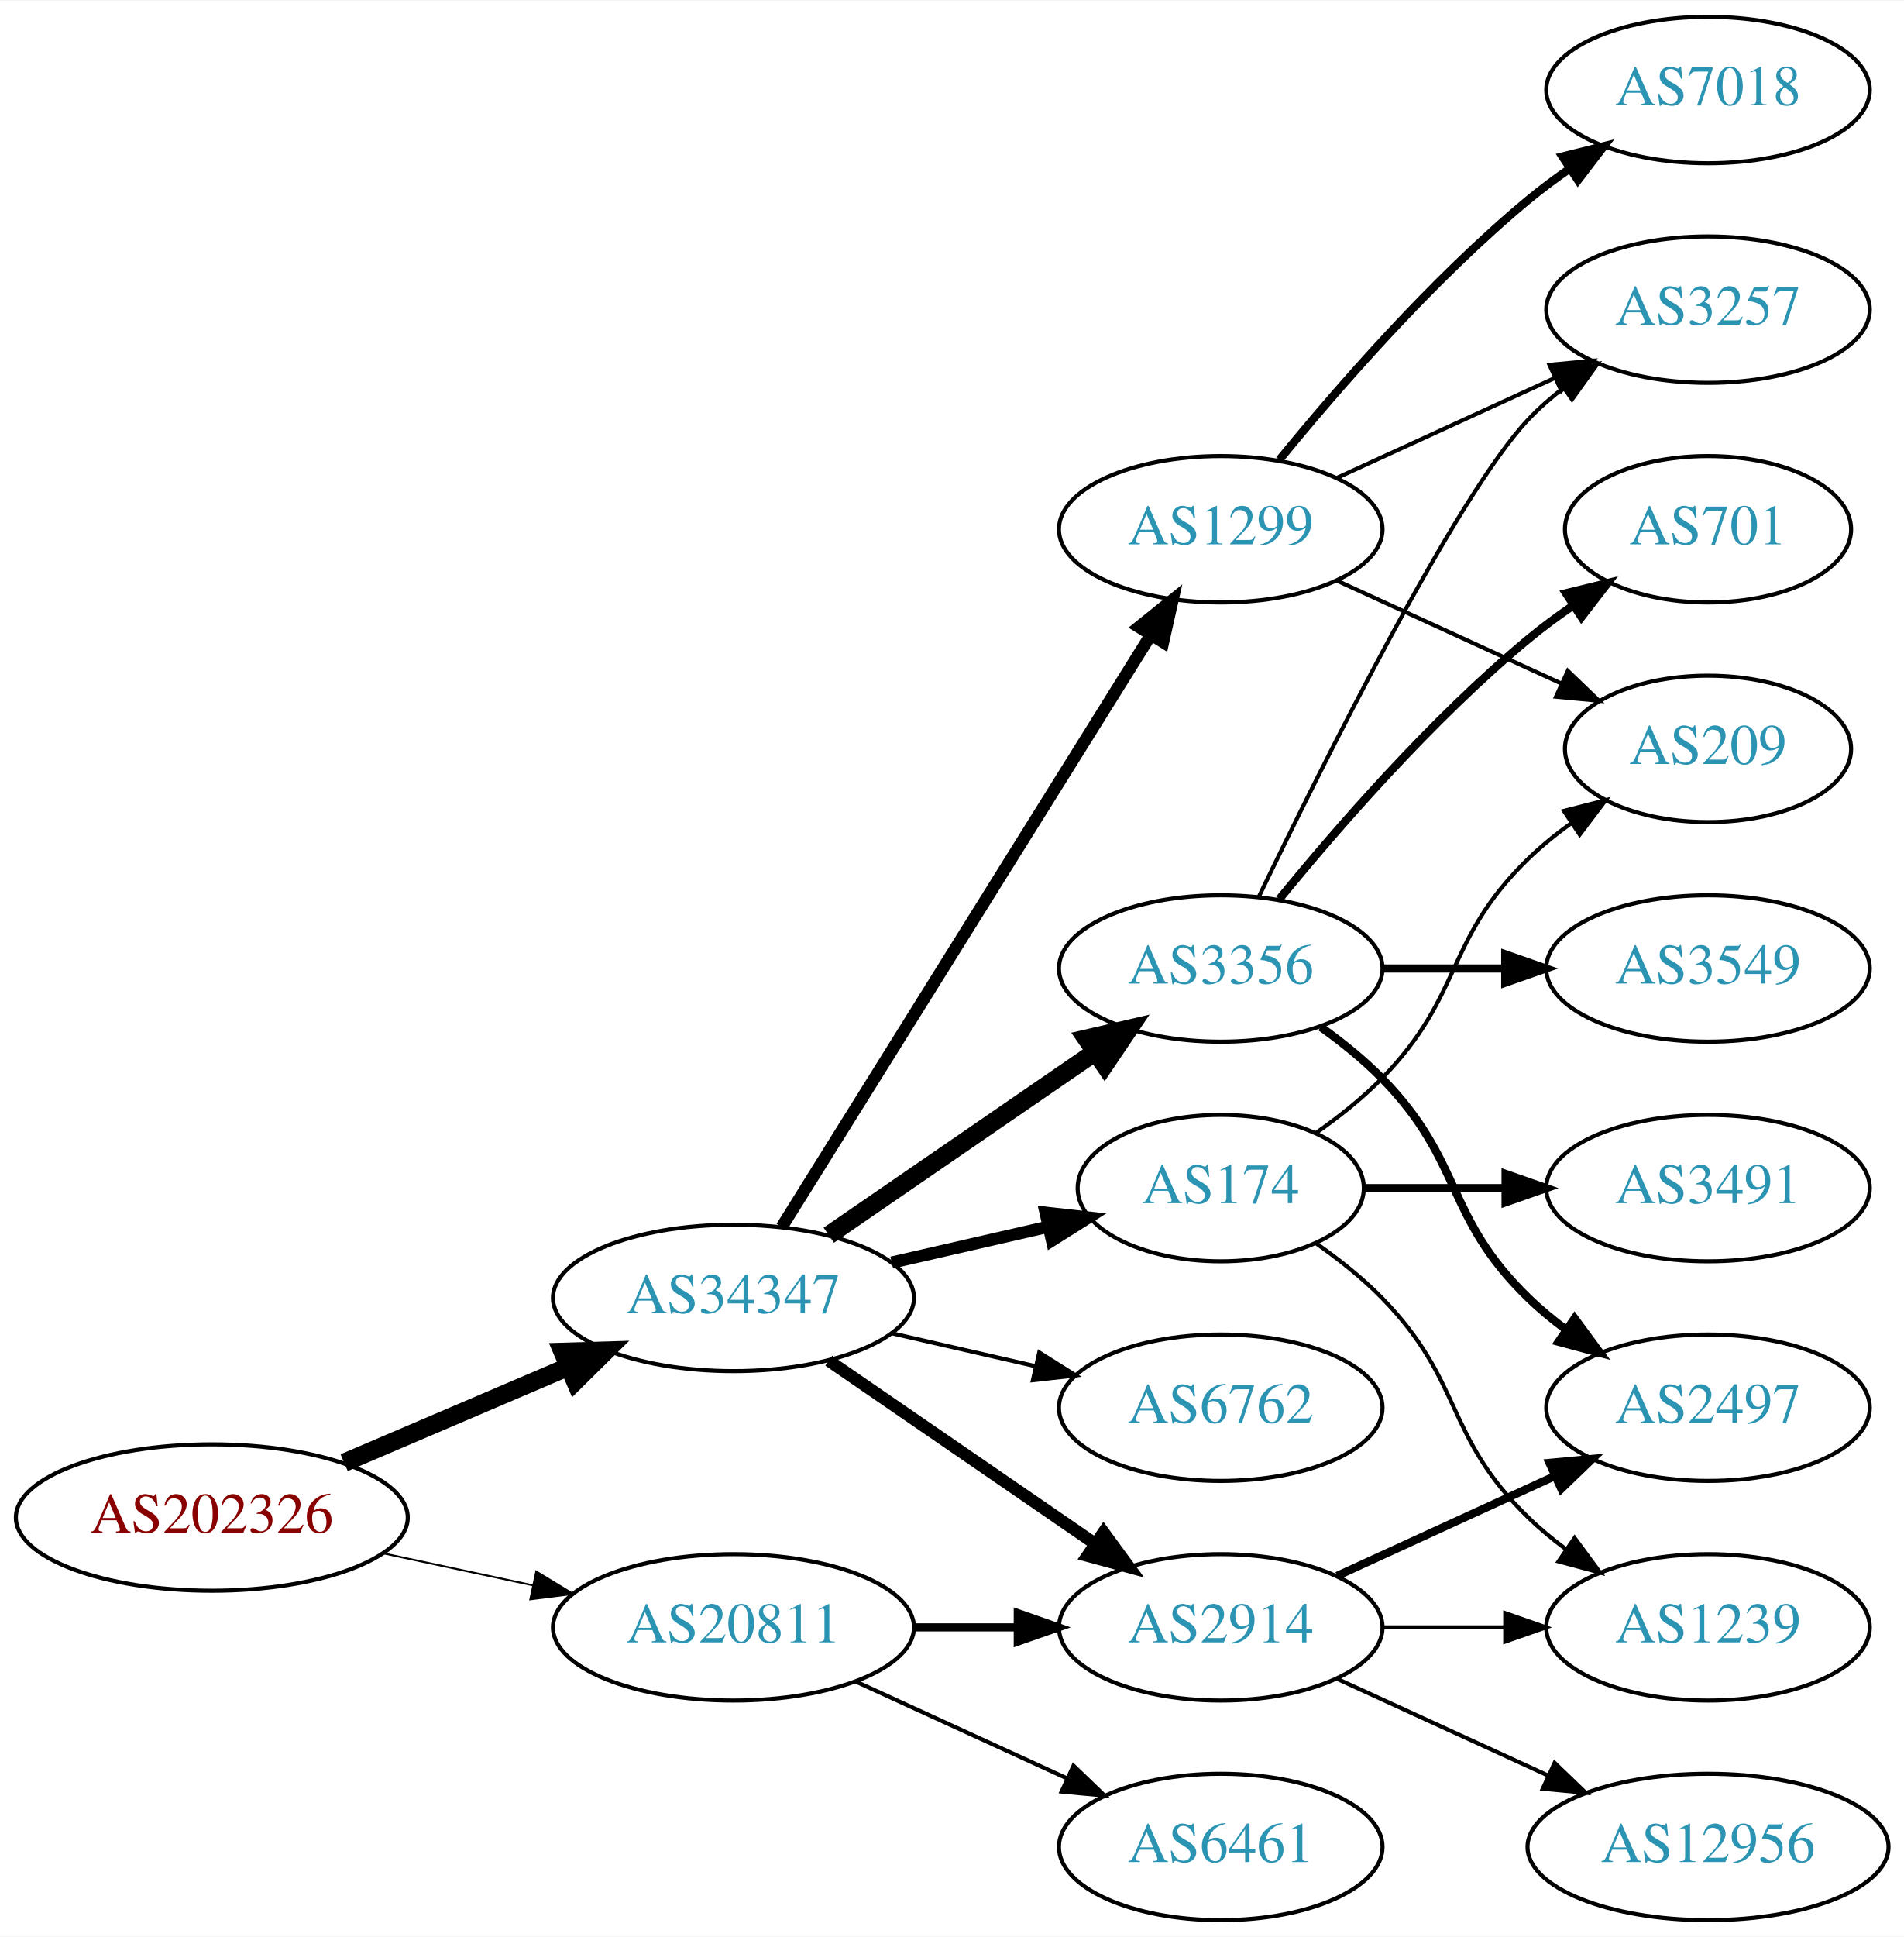
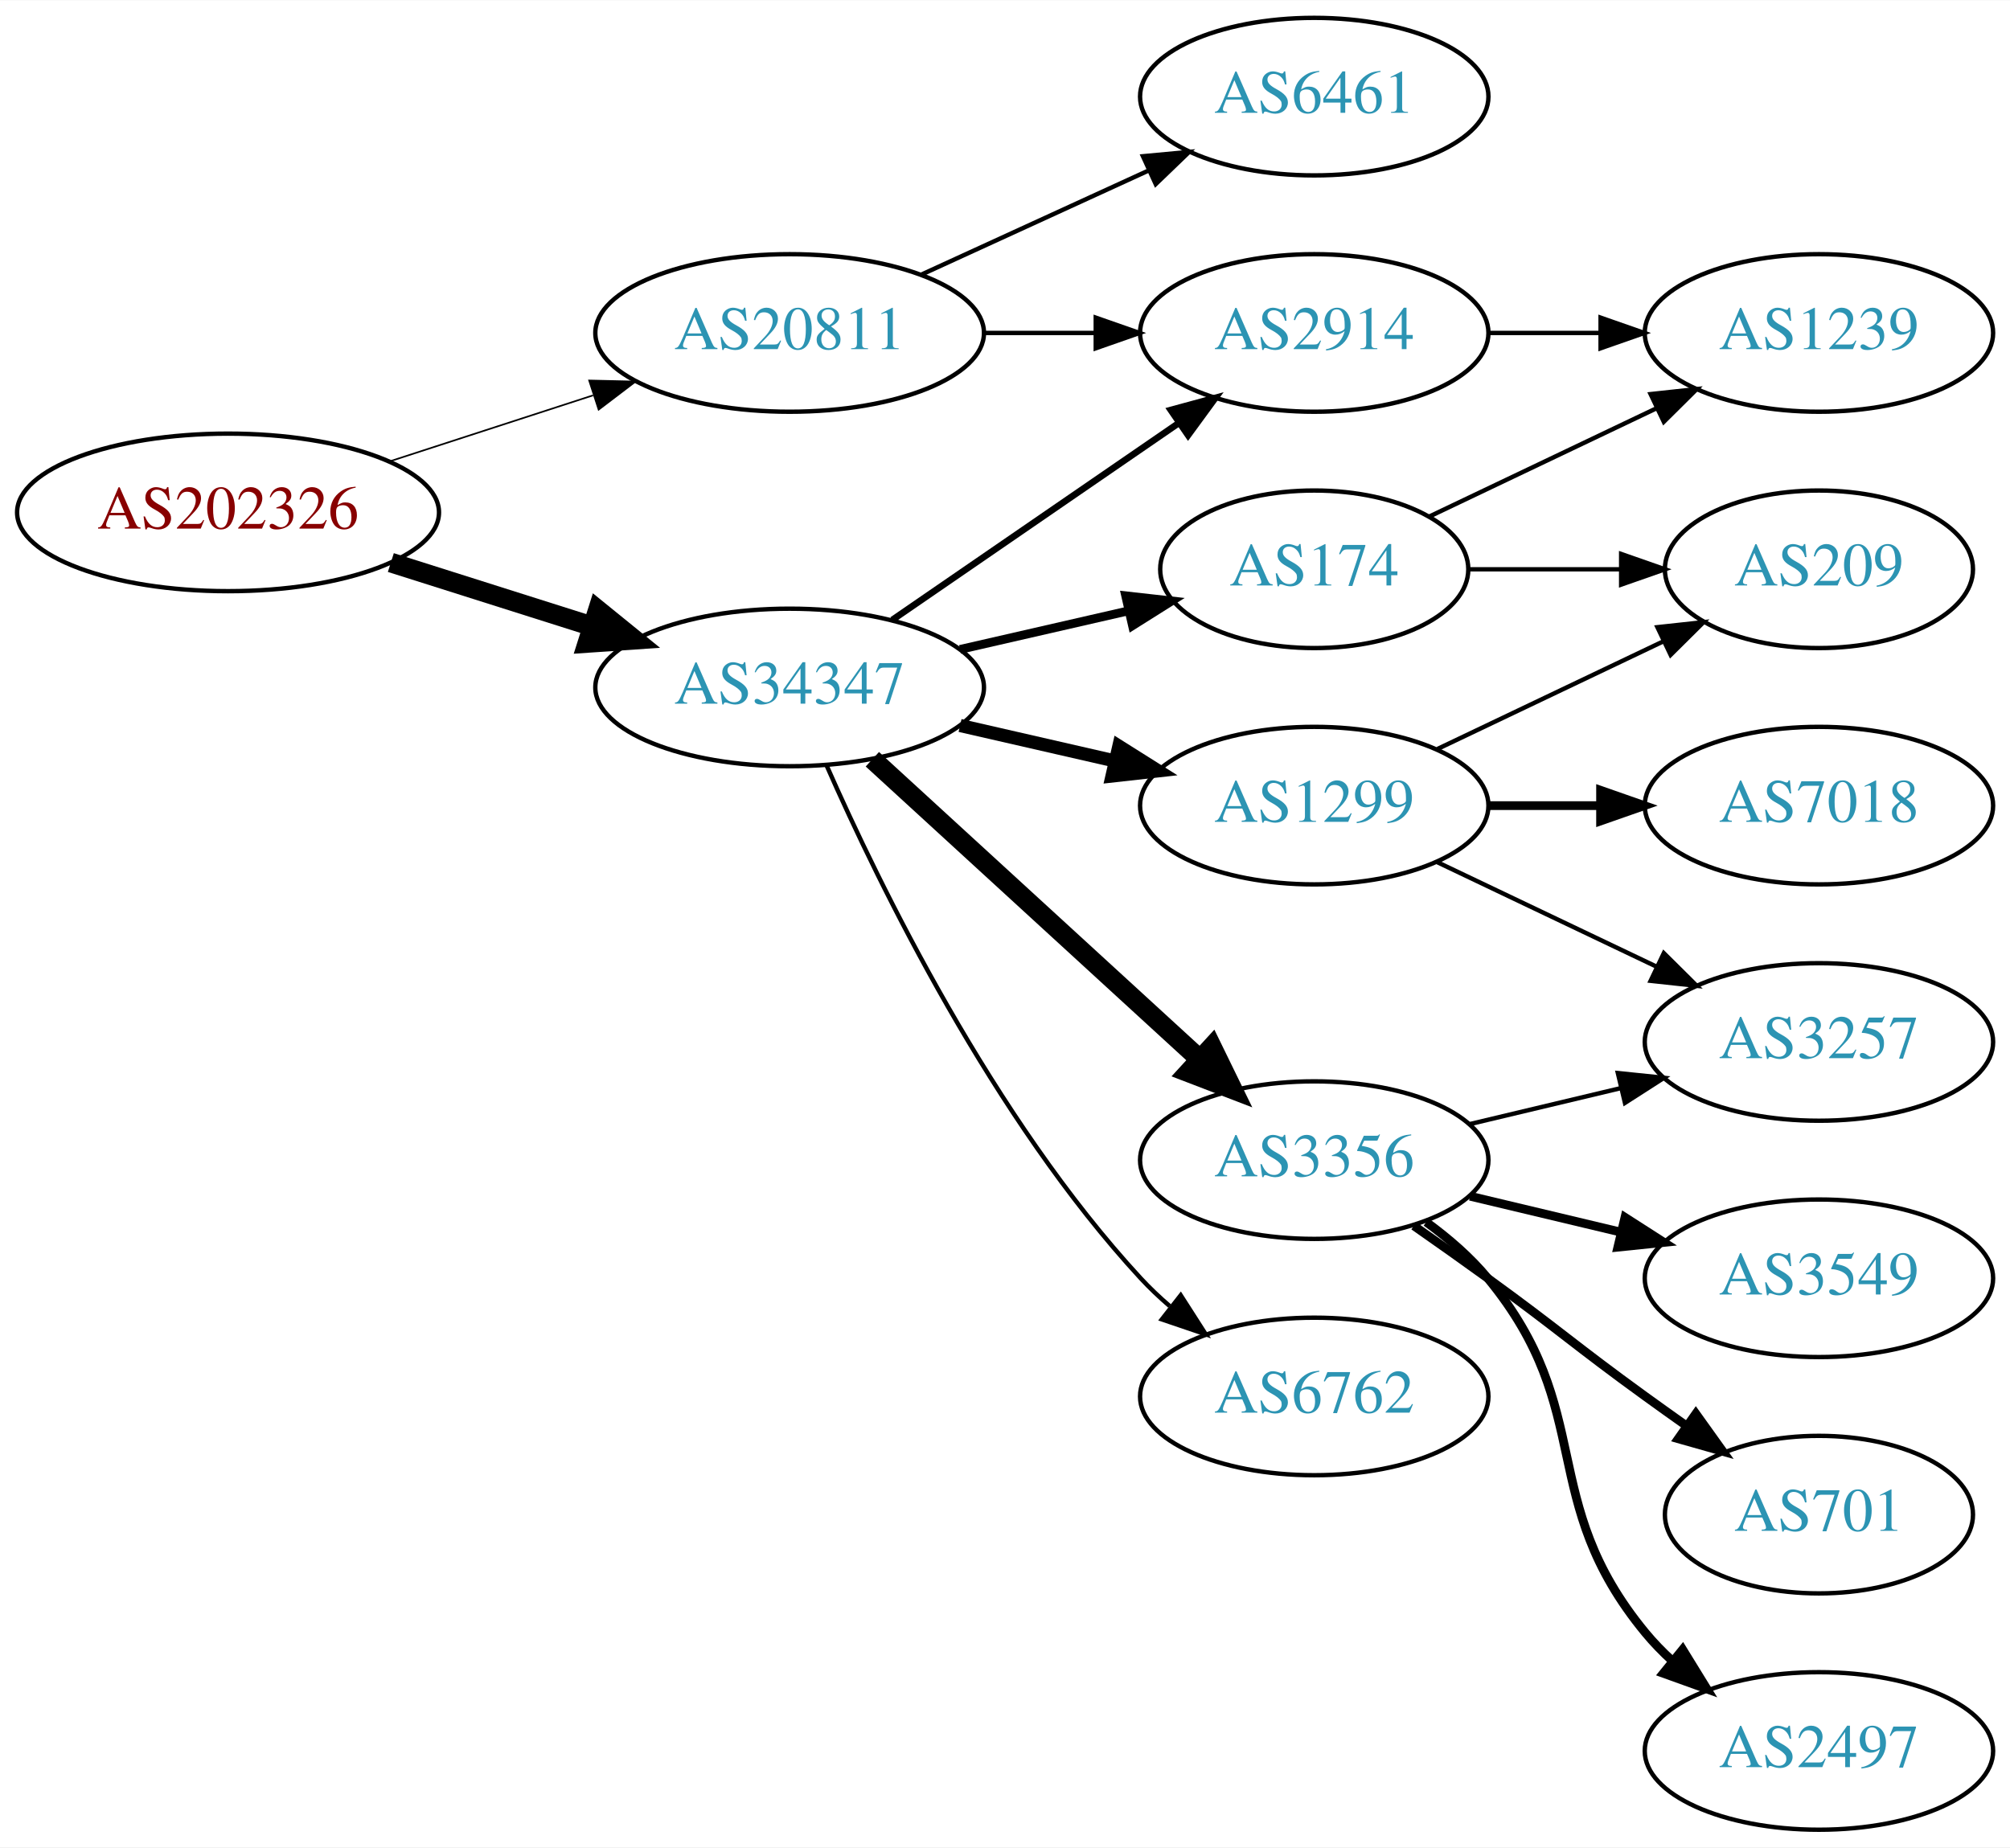
- <svg xmlns="http://www.w3.org/2000/svg" xmlns:xlink="http://www.w3.org/1999/xlink" width="468pt" height="476pt" viewBox="0.00 0.00 468.27 476.00">
-   <g id="graph0" class="graph" transform="scale(1 1) rotate(0) translate(4 472)">
-     <polygon fill="white" stroke="none" points="-4,4 -4,-472 464.269,-472 464.269,4 -4,4" />
+ <svg xmlns="http://www.w3.org/2000/svg" xmlns:xlink="http://www.w3.org/1999/xlink" width="459pt" height="422pt" viewBox="0.00 0.00 459.17 422.00">
+   <g id="graph0" class="graph" transform="scale(1 1) rotate(0) translate(4 418)">
+     <polygon fill="white" stroke="none" points="-4,4 -4,-418 455.17,-418 455.17,4 -4,4" />
    <g id="node1" class="node">
      <g id="a_node1">
        <a xlink:href="/asn/202326" xlink:title="AS202326 ~ odissea [AT]">
-           <ellipse fill="#ffffff" stroke="black" cx="48.096" cy="-99" rx="48.192" ry="18" />
-           <text text-anchor="middle" x="48.096" y="-95.3" font-family="Times,serif" font-size="14.00" fill="#880000">AS202326</text>
+           <ellipse fill="#ffffff" stroke="black" cx="48.096" cy="-301" rx="48.192" ry="18" />
+           <text text-anchor="middle" x="48.096" y="-297.3" font-family="Times,serif" font-size="14.00" fill="#880000">AS202326</text>
        </a>
      </g>
    </g>
    <g id="node2" class="node">
      <g id="a_node2">
        <a xlink:href="/asn/20811" xlink:title="AS20811 ~ Brennercom S.p.A. [IT]">
-           <ellipse fill="#ffffff" stroke="black" cx="176.388" cy="-72" rx="44.393" ry="18" />
-           <text text-anchor="middle" x="176.388" y="-68.3" font-family="Times,serif" font-size="14.00" fill="#2c94b3">AS20811</text>
+           <ellipse fill="#ffffff" stroke="black" cx="176.388" cy="-342" rx="44.393" ry="18" />
+           <text text-anchor="middle" x="176.388" y="-338.3" font-family="Times,serif" font-size="14.00" fill="#2c94b3">AS20811</text>
        </a>
      </g>
    </g>
    <g id="edge1" class="edge">
-       <path fill="none" stroke="black" stroke-width="0.466" d="M90.448,-90.159C102.138,-87.66 114.964,-84.918 127.027,-82.339" />
-       <polygon fill="black" stroke="black" stroke-width="0.466" points="127.891,-85.733 136.939,-80.22 126.428,-78.888 127.891,-85.733" />
+       <path fill="none" stroke="black" stroke-width="0.375" d="M84.948,-312.639C99.425,-317.339 116.271,-322.808 131.474,-327.744" />
+       <polygon fill="black" stroke="black" stroke-width="0.375" points="130.593,-331.137 141.185,-330.896 132.755,-324.48 130.593,-331.137" />
    </g>
    <g id="node3" class="node">
      <g id="a_node3">
        <a xlink:href="/asn/34347" xlink:title="AS34347 ~ HALLAG Kommunal GmbH [AT]">
-           <ellipse fill="#ffffff" stroke="black" cx="176.388" cy="-153" rx="44.393" ry="18" />
-           <text text-anchor="middle" x="176.388" y="-149.3" font-family="Times,serif" font-size="14.00" fill="#2c94b3">AS34347</text>
+           <ellipse fill="#ffffff" stroke="black" cx="176.388" cy="-261" rx="44.393" ry="18" />
+           <text text-anchor="middle" x="176.388" y="-257.3" font-family="Times,serif" font-size="14.00" fill="#2c94b3">AS34347</text>
        </a>
      </g>
    </g>
    <g id="edge2" class="edge">
-       <path fill="none" stroke="black" stroke-width="4.5" d="M80.639,-112.487C97.283,-119.604 117.873,-128.408 135.604,-135.989" />
-       <polygon fill="black" stroke="black" stroke-width="4.5" points="134.373,-139.745 145.116,-140.057 137.469,-132.505 134.373,-139.745" />
+       <path fill="none" stroke="black" stroke-width="4.5" d="M85.286,-289.538C99.636,-284.993 116.272,-279.723 131.315,-274.959" />
+       <polygon fill="black" stroke="black" stroke-width="4.5" points="132.586,-278.687 140.93,-271.914 130.208,-271.179 132.586,-278.687" />
    </g>
    <g id="node4" class="node">
      <g id="a_node4">
-         <a xlink:href="/asn/2914" xlink:title="AS2914 ~ NTT America, Inc. [US]">
-           <ellipse fill="#ffffff" stroke="black" cx="296.23" cy="-72" rx="39.794" ry="18" />
-           <text text-anchor="middle" x="296.23" y="-68.3" font-family="Times,serif" font-size="14.00" fill="#2c94b3">AS2914</text>
+         <a xlink:href="/asn/6461" xlink:title="AS6461 ~ Zayo Bandwidth [US]">
+           <ellipse fill="#ffffff" stroke="black" cx="296.23" cy="-396" rx="39.794" ry="18" />
+           <text text-anchor="middle" x="296.23" y="-392.3" font-family="Times,serif" font-size="14.00" fill="#2c94b3">AS6461</text>
        </a>
      </g>
    </g>
    <g id="edge3" class="edge">
-       <path fill="none" stroke="black" stroke-width="2" d="M220.599,-72C228.911,-72 237.674,-72 246.156,-72" />
-       <polygon fill="black" stroke="black" stroke-width="2" points="246.315,-75.5 256.315,-72 246.315,-68.5 246.315,-75.5" />
+       <path fill="none" stroke="black" d="M206.517,-355.348C222.128,-362.502 241.526,-371.391 258.198,-379.03" />
+       <polygon fill="black" stroke="black" points="257.101,-382.378 267.65,-383.362 260.017,-376.014 257.101,-382.378" />
    </g>
    <g id="node5" class="node">
      <g id="a_node5">
-         <a xlink:href="/asn/6461" xlink:title="AS6461 ~ Zayo Bandwidth [US]">
-           <ellipse fill="#ffffff" stroke="black" cx="296.23" cy="-18" rx="39.794" ry="18" />
-           <text text-anchor="middle" x="296.23" y="-14.3" font-family="Times,serif" font-size="14.00" fill="#2c94b3">AS6461</text>
+         <a xlink:href="/asn/2914" xlink:title="AS2914 ~ NTT America, Inc. [US]">
+           <ellipse fill="#ffffff" stroke="black" cx="296.23" cy="-342" rx="39.794" ry="18" />
+           <text text-anchor="middle" x="296.23" y="-338.3" font-family="Times,serif" font-size="14.00" fill="#2c94b3">AS2914</text>
        </a>
      </g>
    </g>
    <g id="edge4" class="edge">
-       <path fill="none" stroke="black" d="M206.517,-58.652C222.128,-51.498 241.526,-42.609 258.198,-34.969" />
-       <polygon fill="black" stroke="black" points="260.017,-37.986 267.65,-30.638 257.101,-31.622 260.017,-37.986" />
-     </g>
-     <g id="edge5" class="edge">
-       <path fill="none" stroke="black" stroke-width="3" d="M199.83,-137.574C218.412,-124.802 244.972,-106.545 265.352,-92.537" />
-       <polygon fill="black" stroke="black" stroke-width="3" points="267.408,-95.371 273.666,-86.822 263.443,-89.602 267.408,-95.371" />
+       <path fill="none" stroke="black" d="M220.599,-342C228.911,-342 237.674,-342 246.156,-342" />
+       <polygon fill="black" stroke="black" points="246.315,-345.5 256.315,-342 246.315,-338.5 246.315,-345.5" />
+     </g>
+     <g id="edge6" class="edge">
+       <path fill="none" stroke="black" stroke-width="1.5" d="M199.83,-276.426C218.412,-289.198 244.972,-307.455 265.352,-321.463" />
+       <polygon fill="black" stroke="black" stroke-width="1.5" points="263.443,-324.398 273.666,-327.178 267.408,-318.629 263.443,-324.398" />
    </g>
    <g id="node6" class="node">
      <g id="a_node6">
-         <a xlink:href="/asn/1299" xlink:title="AS1299 ~ Telia Carrier [EU]">
-           <ellipse fill="#ffffff" stroke="black" cx="296.23" cy="-342" rx="39.794" ry="18" />
-           <text text-anchor="middle" x="296.23" y="-338.3" font-family="Times,serif" font-size="14.00" fill="#2c94b3">AS1299</text>
-         </a>
-       </g>
-     </g>
-     <g id="edge6" class="edge">
-       <path fill="none" stroke="black" stroke-width="3" d="M188.263,-170.442C209.046,-203.775 254.507,-276.686 278.935,-315.866" />
-       <polygon fill="black" stroke="black" stroke-width="3" points="276.12,-317.966 284.381,-324.6 282.06,-314.263 276.12,-317.966" />
+         <a xlink:href="/asn/3356" xlink:title="AS3356 ~ Level 3 Parent, LLC [US]">
+           <ellipse fill="#ffffff" stroke="black" cx="296.23" cy="-153" rx="39.794" ry="18" />
+           <text text-anchor="middle" x="296.23" y="-149.3" font-family="Times,serif" font-size="14.00" fill="#2c94b3">AS3356</text>
+         </a>
+       </g>
+     </g>
+     <g id="edge5" class="edge">
+       <path fill="none" stroke="black" stroke-width="4.5" d="M195.285,-244.597C215.214,-226.333 247.571,-196.678 270.048,-176.079" />
+       <polygon fill="black" stroke="black" stroke-width="4.5" points="272.838,-178.863 277.55,-169.203 267.517,-173.057 272.838,-178.863" />
    </g>
    <g id="node7" class="node">
      <g id="a_node7">
-         <a xlink:href="/asn/174" xlink:title="AS174 ~ Cogent Communications [US]">
-           <ellipse fill="#ffffff" stroke="black" cx="296.23" cy="-180" rx="35.194" ry="18" />
-           <text text-anchor="middle" x="296.23" y="-176.3" font-family="Times,serif" font-size="14.00" fill="#2c94b3">AS174</text>
+         <a xlink:href="/asn/6762" xlink:title="AS6762 ~ TELECOM ITALIA SPARKLE S.p.A. [IT]">
+           <ellipse fill="#ffffff" stroke="black" cx="296.23" cy="-99" rx="39.794" ry="18" />
+           <text text-anchor="middle" x="296.23" y="-95.3" font-family="Times,serif" font-size="14.00" fill="#2c94b3">AS6762</text>
        </a>
      </g>
    </g>
    <g id="edge7" class="edge">
-       <path fill="none" stroke="black" stroke-width="3" d="M215.322,-161.692C227.639,-164.514 241.364,-167.658 253.915,-170.534" />
-       <polygon fill="black" stroke="black" stroke-width="3" points="253.15,-173.949 263.68,-172.771 254.714,-167.126 253.15,-173.949" />
+       <path fill="none" stroke="black" d="M184.803,-243.239C196.872,-215.817 222.843,-162.527 256.584,-126 258.614,-123.802 260.853,-121.681 263.199,-119.66" />
+       <polygon fill="black" stroke="black" points="265.726,-122.126 271.443,-113.206 261.411,-116.614 265.726,-122.126" />
    </g>
    <g id="node8" class="node">
      <g id="a_node8">
-         <a xlink:href="/asn/6762" xlink:title="AS6762 ~ TELECOM ITALIA SPARKLE S.p.A. [IT]">
-           <ellipse fill="#ffffff" stroke="black" cx="296.23" cy="-126" rx="39.794" ry="18" />
-           <text text-anchor="middle" x="296.23" y="-122.3" font-family="Times,serif" font-size="14.00" fill="#2c94b3">AS6762</text>
+         <a xlink:href="/asn/174" xlink:title="AS174 ~ Cogent Communications [US]">
+           <ellipse fill="#ffffff" stroke="black" cx="296.23" cy="-288" rx="35.194" ry="18" />
+           <text text-anchor="middle" x="296.23" y="-284.3" font-family="Times,serif" font-size="14.00" fill="#2c94b3">AS174</text>
        </a>
      </g>
    </g>
    <g id="edge8" class="edge">
-       <path fill="none" stroke="black" d="M215.322,-144.308C226.563,-141.733 238.976,-138.889 250.599,-136.226" />
-       <polygon fill="black" stroke="black" points="251.595,-139.588 260.56,-133.943 250.031,-132.765 251.595,-139.588" />
+       <path fill="none" stroke="black" stroke-width="2" d="M215.322,-269.692C227.639,-272.514 241.364,-275.658 253.915,-278.534" />
+       <polygon fill="black" stroke="black" stroke-width="2" points="253.15,-281.949 263.68,-280.771 254.714,-275.126 253.15,-281.949" />
    </g>
    <g id="node9" class="node">
      <g id="a_node9">
-         <a xlink:href="/asn/3356" xlink:title="AS3356 ~ Level 3 Parent, LLC [US]">
+         <a xlink:href="/asn/1299" xlink:title="AS1299 ~ Telia Carrier [EU]">
          <ellipse fill="#ffffff" stroke="black" cx="296.23" cy="-234" rx="39.794" ry="18" />
-           <text text-anchor="middle" x="296.23" y="-230.3" font-family="Times,serif" font-size="14.00" fill="#2c94b3">AS3356</text>
+           <text text-anchor="middle" x="296.23" y="-230.3" font-family="Times,serif" font-size="14.00" fill="#2c94b3">AS1299</text>
        </a>
      </g>
    </g>
    <g id="edge9" class="edge">
-       <path fill="none" stroke="black" stroke-width="4.5" d="M199.83,-168.426C218.412,-181.198 244.972,-199.455 265.352,-213.463" />
-       <polygon fill="black" stroke="black" stroke-width="4.5" points="263.195,-216.758 273.666,-219.178 267.656,-210.269 263.195,-216.758" />
+       <path fill="none" stroke="black" stroke-width="3" d="M215.322,-252.308C226.563,-249.733 238.976,-246.889 250.599,-244.226" />
+       <polygon fill="black" stroke="black" stroke-width="3" points="251.595,-247.588 260.56,-241.943 250.031,-240.765 251.595,-247.588" />
+     </g>
+     <g id="node14" class="node">
+       <g id="a_node14">
+         <a xlink:href="/asn/1239" xlink:title="AS1239 ~ Sprint [US]">
+           <ellipse fill="#ffffff" stroke="black" cx="411.523" cy="-342" rx="39.794" ry="18" />
+           <text text-anchor="middle" x="411.523" y="-338.3" font-family="Times,serif" font-size="14.00" fill="#2c94b3">AS1239</text>
+         </a>
+       </g>
+     </g>
+     <g id="edge19" class="edge">
+       <path fill="none" stroke="black" d="M335.902,-342C344.105,-342 352.869,-342 361.401,-342" />
+       <polygon fill="black" stroke="black" points="361.641,-345.5 371.641,-342 361.641,-338.5 361.641,-345.5" />
    </g>
    <g id="node10" class="node">
      <g id="a_node10">
-         <a xlink:href="/asn/2497" xlink:title="AS2497 ~ Internet Initiative Japan Inc. [JP]">
-           <ellipse fill="#ffffff" stroke="black" cx="416.073" cy="-126" rx="39.794" ry="18" />
-           <text text-anchor="middle" x="416.073" y="-122.3" font-family="Times,serif" font-size="14.00" fill="#2c94b3">AS2497</text>
+         <a xlink:href="/asn/3257" xlink:title="AS3257 ~ GTT [DE]">
+           <ellipse fill="#ffffff" stroke="black" cx="411.523" cy="-180" rx="39.794" ry="18" />
+           <text text-anchor="middle" x="411.523" y="-176.3" font-family="Times,serif" font-size="14.00" fill="#2c94b3">AS3257</text>
        </a>
      </g>
    </g>
    <g id="edge10" class="edge">
-       <path fill="none" stroke="black" stroke-width="2" d="M324.859,-84.661C340.816,-91.973 361.087,-101.261 378.369,-109.181" />
-       <polygon fill="black" stroke="black" stroke-width="2" points="377.068,-112.435 387.617,-113.419 379.984,-106.071 377.068,-112.435" />
+       <path fill="none" stroke="black" d="M331.837,-161.248C342.709,-163.838 354.863,-166.735 366.305,-169.462" />
+       <polygon fill="black" stroke="black" points="365.589,-172.889 376.128,-171.803 367.212,-166.08 365.589,-172.889" />
    </g>
    <g id="node11" class="node">
      <g id="a_node11">
-         <a xlink:href="/asn/1239" xlink:title="AS1239 ~ Sprint [US]">
-           <ellipse fill="#ffffff" stroke="black" cx="416.073" cy="-72" rx="39.794" ry="18" />
-           <text text-anchor="middle" x="416.073" y="-68.3" font-family="Times,serif" font-size="14.00" fill="#2c94b3">AS1239</text>
+         <a xlink:href="/asn/701" xlink:title="AS701 ~ UUNET [US]">
+           <ellipse fill="#ffffff" stroke="black" cx="411.523" cy="-72" rx="35.194" ry="18" />
+           <text text-anchor="middle" x="411.523" y="-68.3" font-family="Times,serif" font-size="14.00" fill="#2c94b3">AS701</text>
        </a>
      </g>
    </g>
    <g id="edge11" class="edge">
-       <path fill="none" stroke="black" d="M336.143,-72C345.696,-72 356.046,-72 366.008,-72" />
-       <polygon fill="black" stroke="black" points="366.201,-75.5 376.201,-72 366.201,-68.5 366.201,-75.5" />
+       <path fill="none" stroke="black" stroke-width="2" d="M318.987,-137.991C324.522,-134.121 330.44,-129.936 335.877,-126 352.076,-114.271 355.677,-110.729 371.877,-99 374.905,-96.807 378.084,-94.537 381.263,-92.287" />
+       <polygon fill="black" stroke="black" stroke-width="2" points="383.405,-95.059 389.573,-86.445 379.379,-89.333 383.405,-95.059" />
    </g>
    <g id="node12" class="node">
      <g id="a_node12">
-         <a xlink:href="/asn/12956" xlink:title="AS12956 ~ TELXIUS [ES]">
-           <ellipse fill="#ffffff" stroke="black" cx="416.073" cy="-18" rx="44.393" ry="18" />
-           <text text-anchor="middle" x="416.073" y="-14.3" font-family="Times,serif" font-size="14.00" fill="#2c94b3">AS12956</text>
+         <a xlink:href="/asn/2497" xlink:title="AS2497 ~ Internet Initiative Japan Inc. [JP]">
+           <ellipse fill="#ffffff" stroke="black" cx="411.523" cy="-18" rx="39.794" ry="18" />
+           <text text-anchor="middle" x="411.523" y="-14.3" font-family="Times,serif" font-size="14.00" fill="#2c94b3">AS2497</text>
        </a>
      </g>
    </g>
    <g id="edge12" class="edge">
-       <path fill="none" stroke="black" d="M324.859,-59.339C340.357,-52.238 359.923,-43.272 376.87,-35.506" />
-       <polygon fill="black" stroke="black" points="378.34,-38.682 385.973,-31.335 375.424,-32.319 378.34,-38.682" />
+       <path fill="none" stroke="black" stroke-width="2" d="M321.811,-138.844C326.905,-135.128 331.919,-130.799 335.877,-126 360.941,-95.606 346.812,-75.394 371.877,-45 373.732,-42.751 375.819,-40.604 378.038,-38.576" />
+       <polygon fill="black" stroke="black" stroke-width="2" points="380.386,-41.178 385.942,-32.156 375.973,-35.744 380.386,-41.178" />
    </g>
    <g id="node13" class="node">
      <g id="a_node13">
-         <a xlink:href="/asn/3257" xlink:title="AS3257 ~ GTT [DE]">
-           <ellipse fill="#ffffff" stroke="black" cx="416.073" cy="-396" rx="39.794" ry="18" />
-           <text text-anchor="middle" x="416.073" y="-392.3" font-family="Times,serif" font-size="14.00" fill="#2c94b3">AS3257</text>
+         <a xlink:href="/asn/3549" xlink:title="AS3549 ~ Level 3 Parent, LLC [US]">
+           <ellipse fill="#ffffff" stroke="black" cx="411.523" cy="-126" rx="39.794" ry="18" />
+           <text text-anchor="middle" x="411.523" y="-122.3" font-family="Times,serif" font-size="14.00" fill="#2c94b3">AS3549</text>
        </a>
      </g>
    </g>
    <g id="edge13" class="edge">
-       <path fill="none" stroke="black" d="M324.859,-354.661C340.816,-361.973 361.087,-371.261 378.369,-379.181" />
-       <polygon fill="black" stroke="black" points="377.068,-382.435 387.617,-383.419 379.984,-376.071 377.068,-382.435" />
-     </g>
-     <g id="node14" class="node">
-       <g id="a_node14">
-         <a xlink:href="/asn/7018" xlink:title="AS7018 ~ AT&amp;T Services, Inc. [US]">
-           <ellipse fill="#ffffff" stroke="black" cx="416.073" cy="-450" rx="39.794" ry="18" />
-           <text text-anchor="middle" x="416.073" y="-446.3" font-family="Times,serif" font-size="14.00" fill="#2c94b3">AS7018</text>
-         </a>
-       </g>
+       <path fill="none" stroke="black" stroke-width="2" d="M331.837,-144.752C342.709,-142.162 354.863,-139.265 366.305,-136.538" />
+       <polygon fill="black" stroke="black" stroke-width="2" points="367.212,-139.92 376.128,-134.197 365.589,-133.111 367.212,-139.92" />
    </g>
    <g id="edge14" class="edge">
-       <path fill="none" stroke="black" stroke-width="2" d="M310.649,-359.065C324.764,-376.375 348.178,-403.345 371.877,-423 375.093,-425.668 378.594,-428.27 382.164,-430.741" />
-       <polygon fill="black" stroke="black" stroke-width="2" points="380.242,-433.666 390.52,-436.236 384.088,-427.817 380.242,-433.666" />
+       <path fill="none" stroke="black" d="M322.655,-300.119C337.958,-307.413 357.681,-316.814 374.563,-324.86" />
+       <polygon fill="black" stroke="black" points="373.071,-328.026 383.604,-329.169 376.082,-321.707 373.071,-328.026" />
    </g>
    <g id="node15" class="node">
      <g id="a_node15">
        <a xlink:href="/asn/209" xlink:title="AS209 ~ CenturyLink Communications, LLC [US]">
-           <ellipse fill="#ffffff" stroke="black" cx="416.073" cy="-288" rx="35.194" ry="18" />
-           <text text-anchor="middle" x="416.073" y="-284.3" font-family="Times,serif" font-size="14.00" fill="#2c94b3">AS209</text>
+           <ellipse fill="#ffffff" stroke="black" cx="411.523" cy="-288" rx="35.194" ry="18" />
+           <text text-anchor="middle" x="411.523" y="-284.3" font-family="Times,serif" font-size="14.00" fill="#2c94b3">AS209</text>
        </a>
      </g>
    </g>
    <g id="edge15" class="edge">
-       <path fill="none" stroke="black" d="M324.859,-329.339C341.275,-321.817 362.257,-312.202 379.854,-304.139" />
-       <polygon fill="black" stroke="black" points="381.598,-307.189 389.231,-299.842 378.682,-300.826 381.598,-307.189" />
-     </g>
-     <g id="edge17" class="edge">
-       <path fill="none" stroke="black" d="M319.613,-166.468C325.255,-162.51 331.068,-157.914 335.877,-153 356.049,-132.383 351.183,-119.094 371.877,-99 374.722,-96.237 377.896,-93.614 381.196,-91.166" />
-       <polygon fill="black" stroke="black" points="383.261,-93.993 389.544,-85.462 379.312,-88.214 383.261,-93.993" />
+       <path fill="none" stroke="black" d="M331.529,-288C342.399,-288 354.577,-288 366.054,-288" />
+       <polygon fill="black" stroke="black" points="366.341,-291.5 376.341,-288 366.341,-284.5 366.341,-291.5" />
+     </g>
+     <g id="edge16" class="edge">
+       <path fill="none" stroke="black" d="M324.367,-221.066C339.361,-213.919 358.182,-204.948 374.405,-197.215" />
+       <polygon fill="black" stroke="black" points="376.087,-200.291 383.608,-192.829 373.075,-193.972 376.087,-200.291" />
    </g>
    <g id="edge18" class="edge">
-       <path fill="none" stroke="black" d="M319.613,-193.532C325.255,-197.49 331.068,-202.086 335.877,-207 356.049,-227.617 351.183,-240.906 371.877,-261 375.104,-264.134 378.755,-267.089 382.534,-269.812" />
-       <polygon fill="black" stroke="black" points="380.631,-272.75 390.894,-275.383 384.512,-266.925 380.631,-272.75" />
+       <path fill="none" stroke="black" d="M324.367,-246.934C339.798,-254.29 359.284,-263.577 375.819,-271.459" />
+       <polygon fill="black" stroke="black" points="374.628,-274.768 385.161,-275.911 377.64,-268.449 374.628,-274.768" />
    </g>
    <g id="node16" class="node">
      <g id="a_node16">
-         <a xlink:href="/asn/3491" xlink:title="AS3491 ~ PCCW Global, Inc. [US]">
-           <ellipse fill="#ffffff" stroke="black" cx="416.073" cy="-180" rx="39.794" ry="18" />
-           <text text-anchor="middle" x="416.073" y="-176.3" font-family="Times,serif" font-size="14.00" fill="#2c94b3">AS3491</text>
-         </a>
-       </g>
-     </g>
-     <g id="edge16" class="edge">
-       <path fill="none" stroke="black" stroke-width="2" d="M331.632,-180C342.456,-180 354.623,-180 366.25,-180" />
-       <polygon fill="black" stroke="black" stroke-width="2" points="366.281,-183.5 376.281,-180 366.281,-176.5 366.281,-183.5" />
-     </g>
-     <g id="edge19" class="edge">
-       <path fill="none" stroke="black" stroke-width="2" d="M320.824,-219.611C326.08,-215.852 331.412,-211.563 335.877,-207 356.049,-186.383 351.183,-173.094 371.877,-153 374.722,-150.237 377.896,-147.614 381.196,-145.166" />
-       <polygon fill="black" stroke="black" stroke-width="2" points="383.261,-147.994 389.544,-139.462 379.312,-142.214 383.261,-147.994" />
-     </g>
-     <g id="edge21" class="edge">
-       <path fill="none" stroke="black" d="M305.577,-251.595C321.044,-283.732 354.19,-350.34 371.877,-369 374.462,-371.728 377.38,-374.294 380.448,-376.677" />
-       <polygon fill="black" stroke="black" points="378.602,-379.658 388.797,-382.543 382.627,-373.93 378.602,-379.658" />
-     </g>
-     <g id="node17" class="node">
-       <g id="a_node17">
-         <a xlink:href="/asn/3549" xlink:title="AS3549 ~ Level 3 Parent, LLC [US]">
-           <ellipse fill="#ffffff" stroke="black" cx="416.073" cy="-234" rx="39.794" ry="18" />
-           <text text-anchor="middle" x="416.073" y="-230.3" font-family="Times,serif" font-size="14.00" fill="#2c94b3">AS3549</text>
-         </a>
-       </g>
-     </g>
-     <g id="edge20" class="edge">
-       <path fill="none" stroke="black" stroke-width="2" d="M336.143,-234C345.696,-234 356.046,-234 366.008,-234" />
-       <polygon fill="black" stroke="black" stroke-width="2" points="366.201,-237.5 376.201,-234 366.201,-230.5 366.201,-237.5" />
-     </g>
-     <g id="node18" class="node">
-       <g id="a_node18">
-         <a xlink:href="/asn/701" xlink:title="AS701 ~ UUNET [US]">
-           <ellipse fill="#ffffff" stroke="black" cx="416.073" cy="-342" rx="35.194" ry="18" />
-           <text text-anchor="middle" x="416.073" y="-338.3" font-family="Times,serif" font-size="14.00" fill="#2c94b3">AS701</text>
-         </a>
-       </g>
-     </g>
-     <g id="edge22" class="edge">
-       <path fill="none" stroke="black" stroke-width="2" d="M310.649,-251.065C324.764,-268.375 348.178,-295.345 371.877,-315 375.34,-317.872 379.132,-320.669 382.987,-323.308" />
-       <polygon fill="black" stroke="black" stroke-width="2" points="381.129,-326.275 391.419,-328.797 384.948,-320.408 381.129,-326.275" />
+         <a xlink:href="/asn/7018" xlink:title="AS7018 ~ AT&amp;T Services, Inc. [US]">
+           <ellipse fill="#ffffff" stroke="black" cx="411.523" cy="-234" rx="39.794" ry="18" />
+           <text text-anchor="middle" x="411.523" y="-230.3" font-family="Times,serif" font-size="14.00" fill="#2c94b3">AS7018</text>
+         </a>
+       </g>
+     </g>
+     <g id="edge17" class="edge">
+       <path fill="none" stroke="black" stroke-width="2" d="M335.902,-234C344.105,-234 352.869,-234 361.401,-234" />
+       <polygon fill="black" stroke="black" stroke-width="2" points="361.641,-237.5 371.641,-234 361.641,-230.5 361.641,-237.5" />
    </g>
  </g>
</svg>
